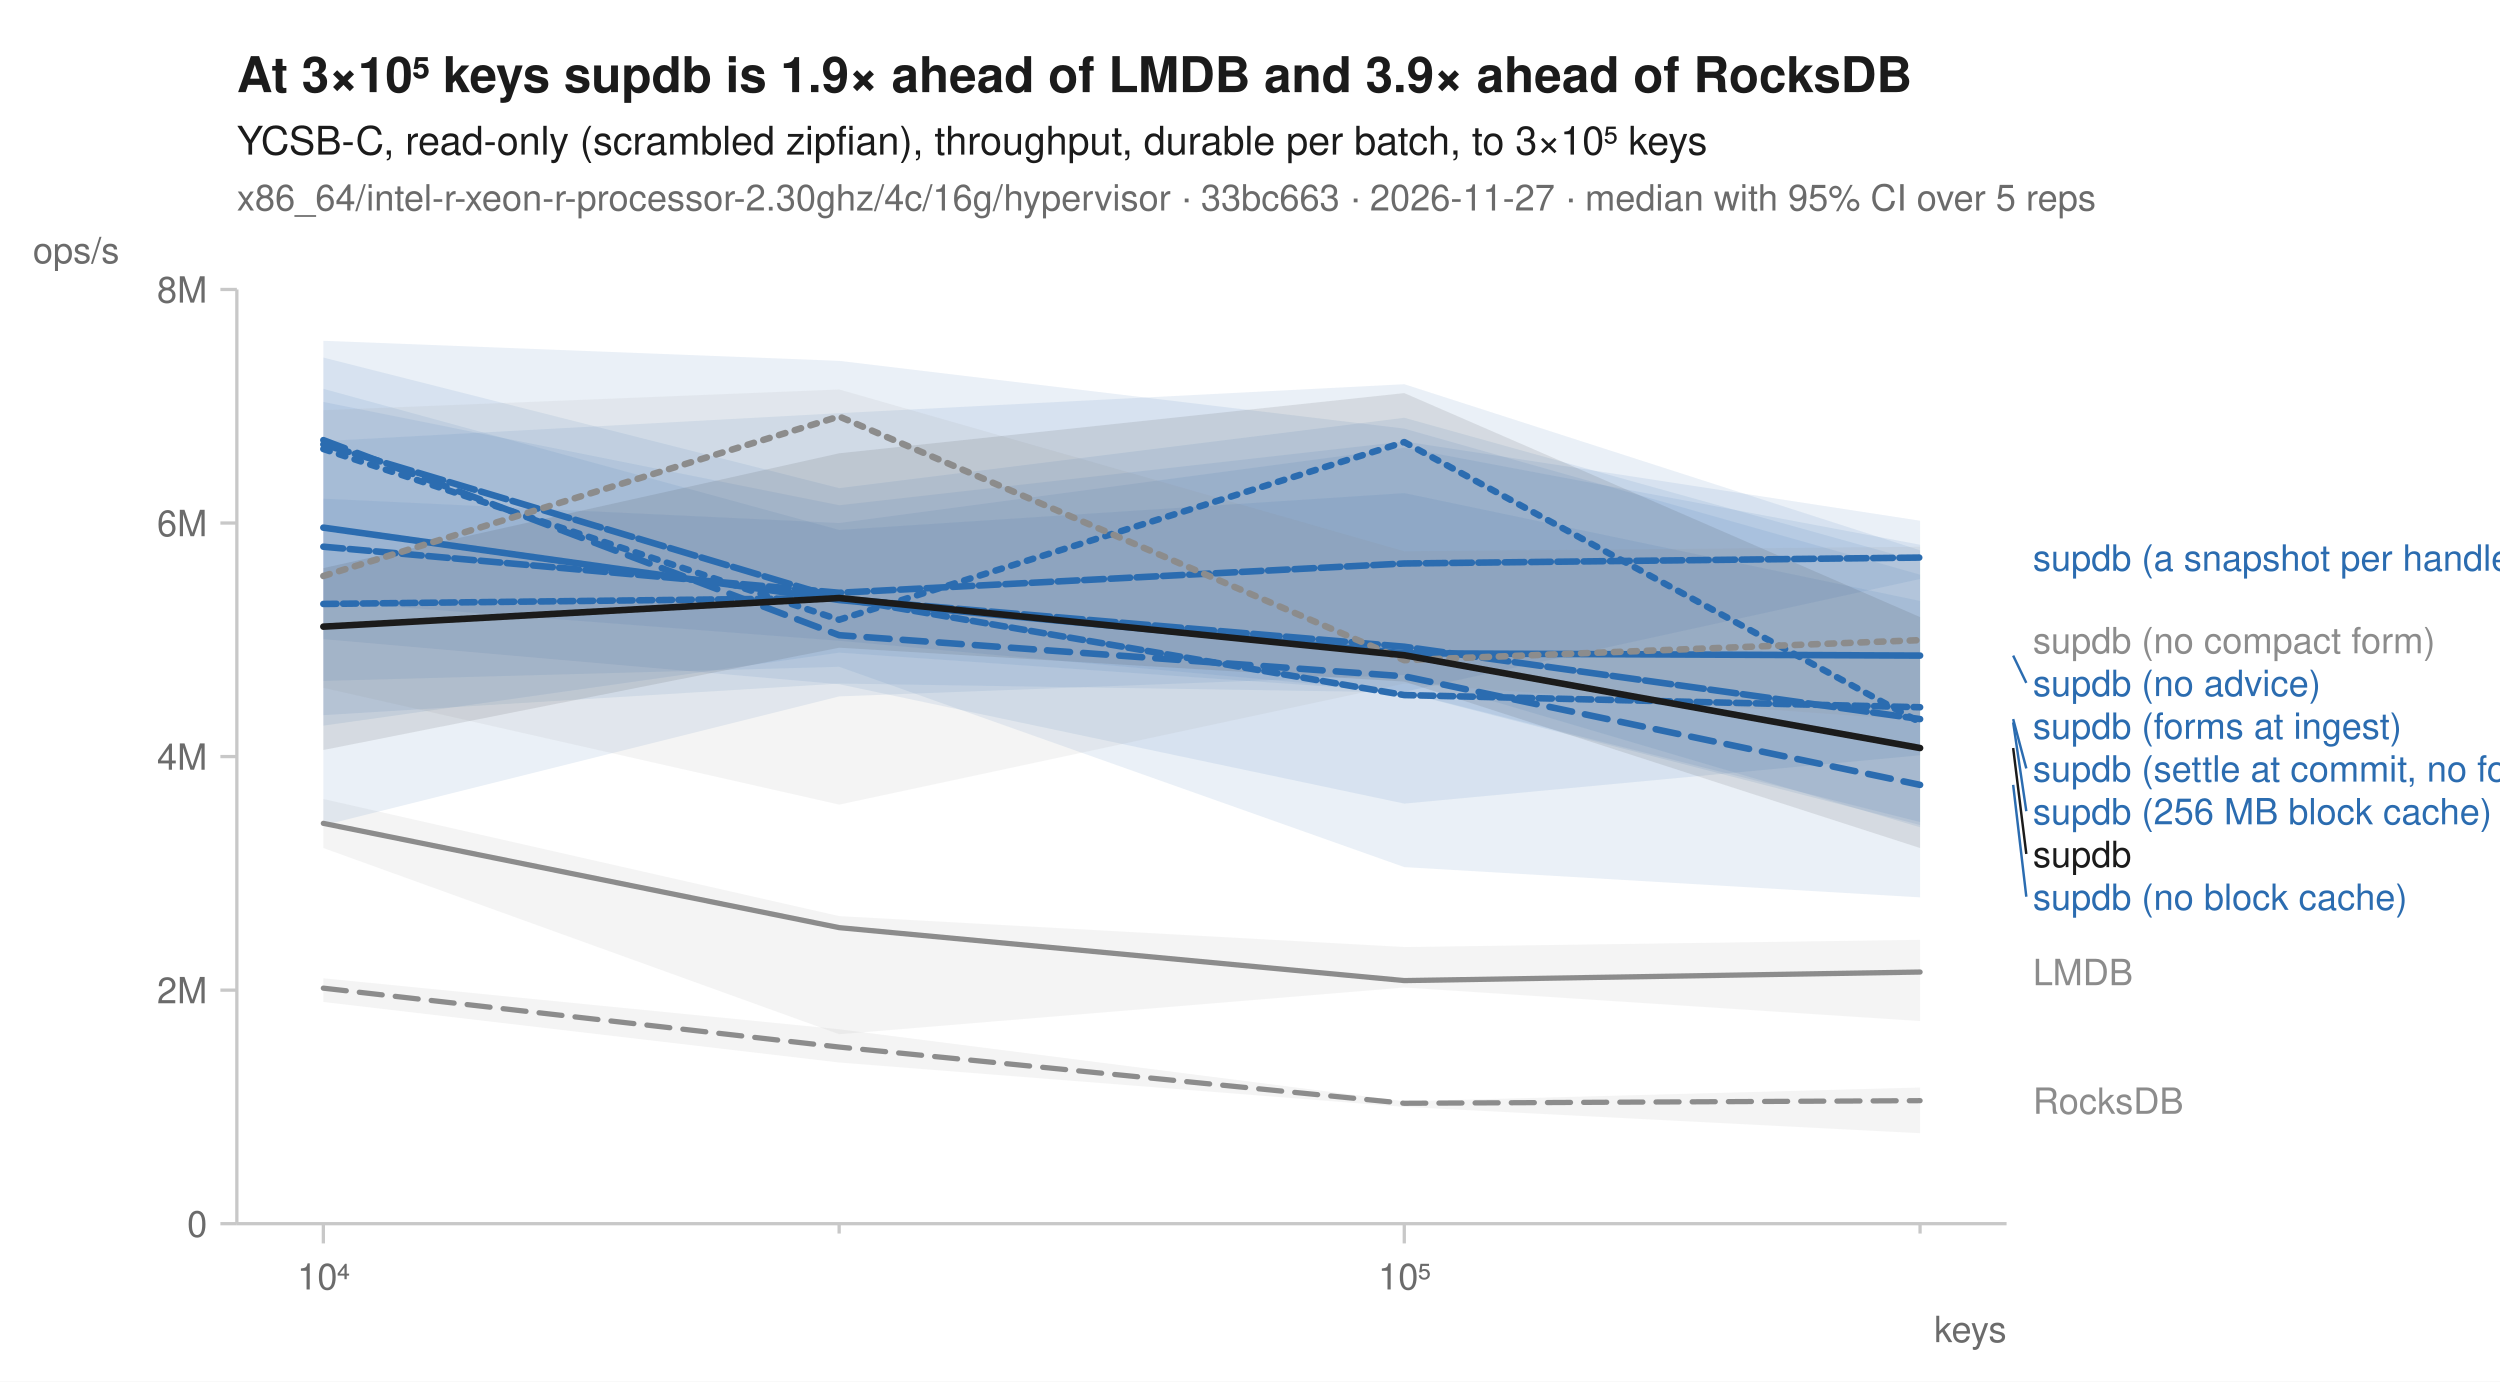
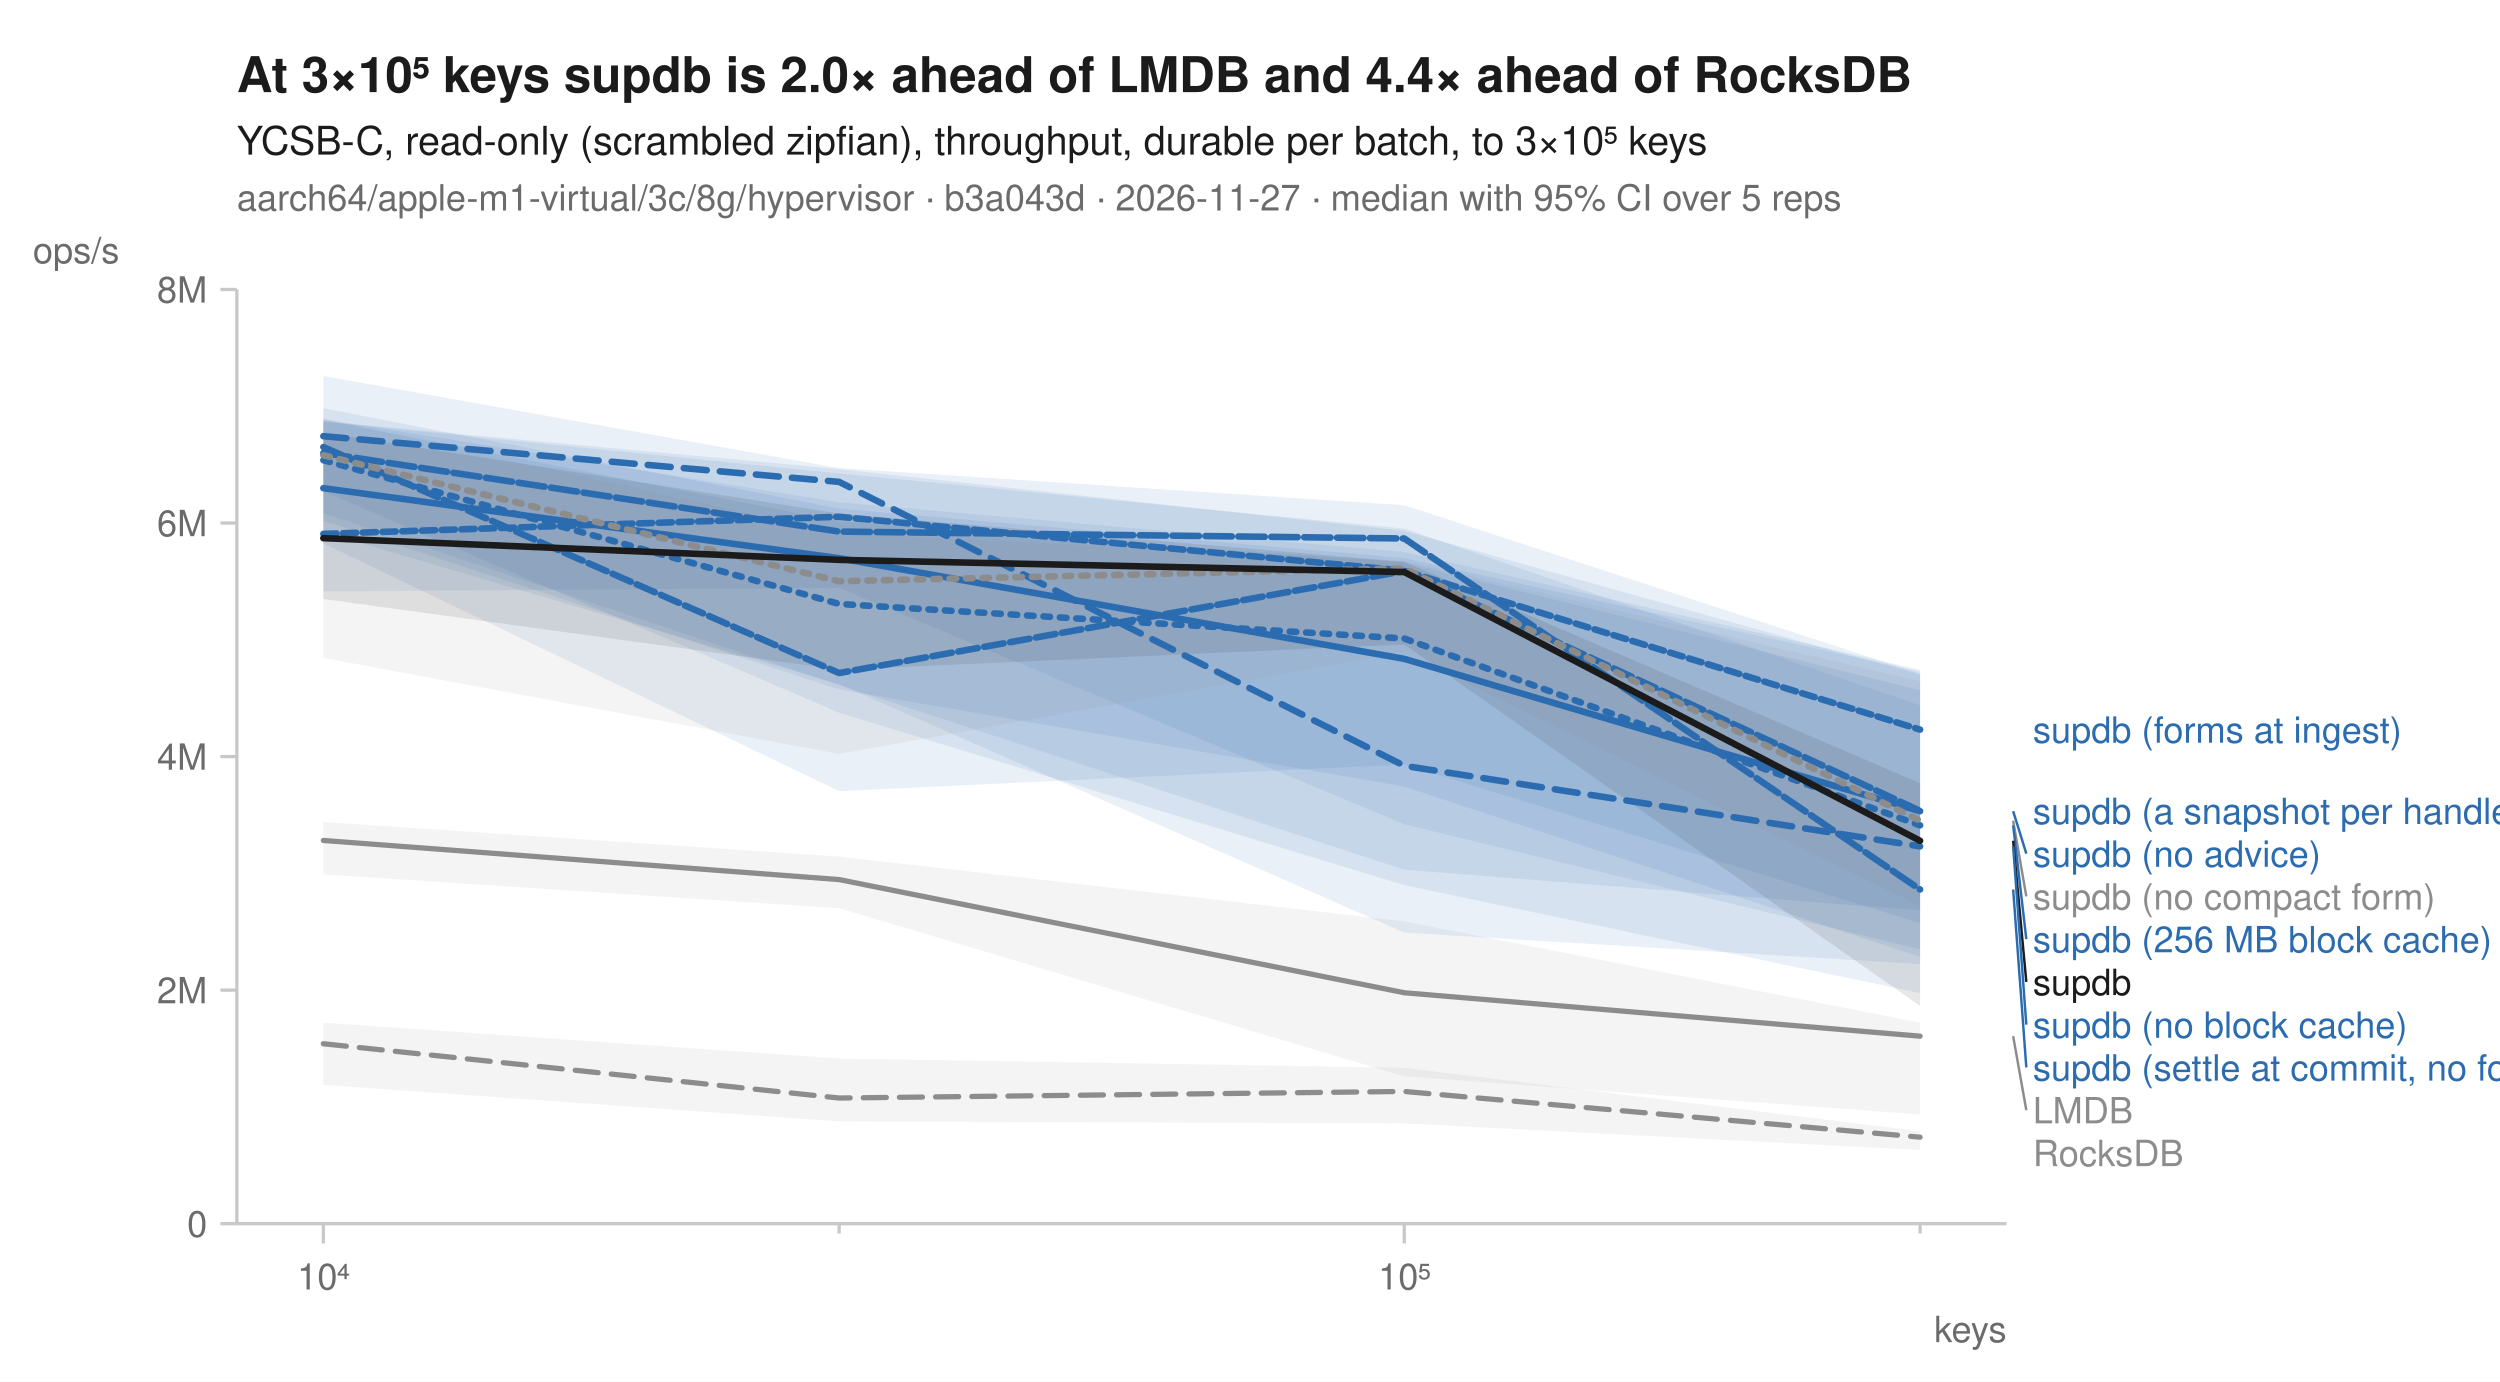
<svg xmlns="http://www.w3.org/2000/svg" width="760" height="420" viewBox="0 0 760 420" font-family="-apple-system, BlinkMacSystemFont, 'Segoe UI', Helvetica, Arial, sans-serif" fill="#1b1b1b">
  <rect width="760" height="420" fill="white" />
-   <text x="72" y="28" font-size="15" font-weight="600">At 3×10⁵ keys supdb is 1.9× ahead of LMDB and 3.9× ahead of RocksDB</text>
+   <text x="72" y="28" font-size="15" font-weight="600">At 3×10⁵ keys supdb is 2.0× ahead of LMDB and 4.4× ahead of RocksDB</text>
  <text x="72" y="47" font-size="12">YCSB-C, read-only (scrambled zipfian), throughput, durable per batch, to 3×10⁵ keys</text>
-   <text x="72" y="64" font-size="11" fill="#6b6b6b">x86_64/intel-r-xeon-r-processor-2.30ghz/4c/16g/hypervisor · 33bc663 · 2026-11-27 · median with 95% CI over 5 reps</text>
+   <text x="72" y="64" font-size="11" fill="#6b6b6b">aarch64/apple-m1-virtual/3c/8g/hypervisor · b3a043d · 2026-11-27 · median with 95% CI over 5 reps</text>
  <line x1="72" y1="372" x2="610" y2="372" stroke="#c8c8c8" stroke-width="1" />
  <line x1="72" y1="88" x2="72" y2="372" stroke="#c8c8c8" stroke-width="1" />
  <line x1="98.3" y1="372" x2="98.3" y2="378" stroke="#c8c8c8" stroke-width="1" />
  <text x="98.3" y="392" font-size="11" text-anchor="middle" fill="#6b6b6b">10⁴</text>
  <line x1="255.1" y1="372" x2="255.1" y2="375" stroke="#c8c8c8" stroke-width="1" />
  <line x1="426.9" y1="372" x2="426.9" y2="378" stroke="#c8c8c8" stroke-width="1" />
  <text x="426.9" y="392" font-size="11" text-anchor="middle" fill="#6b6b6b">10⁵</text>
  <line x1="583.7" y1="372" x2="583.7" y2="375" stroke="#c8c8c8" stroke-width="1" />
  <text x="610" y="408" font-size="11" text-anchor="end" fill="#6b6b6b">keys</text>
  <line x1="67" y1="372.0" x2="72" y2="372.0" stroke="#c8c8c8" stroke-width="1" />
  <text x="63" y="376.0" font-size="11" text-anchor="end" fill="#6b6b6b">0</text>
  <line x1="67" y1="301.0" x2="72" y2="301.0" stroke="#c8c8c8" stroke-width="1" />
  <text x="63" y="305.0" font-size="11" text-anchor="end" fill="#6b6b6b">2M</text>
  <line x1="67" y1="230.0" x2="72" y2="230.0" stroke="#c8c8c8" stroke-width="1" />
  <text x="63" y="234.0" font-size="11" text-anchor="end" fill="#6b6b6b">4M</text>
  <line x1="67" y1="159.0" x2="72" y2="159.0" stroke="#c8c8c8" stroke-width="1" />
  <text x="63" y="163.0" font-size="11" text-anchor="end" fill="#6b6b6b">6M</text>
  <line x1="67" y1="88.0" x2="72" y2="88.0" stroke="#c8c8c8" stroke-width="1" />
  <text x="63" y="92.0" font-size="11" text-anchor="end" fill="#6b6b6b">8M</text>
  <text x="10" y="80" font-size="11" text-anchor="start" fill="#6b6b6b">ops/s</text>
-   <path d="M98.3,297.4 L255.1,312.9 L426.9,334.8 L583.7,330.6 L583.7,344.5 L426.9,336.5 L255.1,323.0 L98.3,304.6 Z" fill="#8c8c8c" fill-opacity="0.10" />
-   <path d="M98.3,242.9 L255.1,278.5 L426.9,287.9 L583.7,285.7 L583.7,310.4 L426.9,300.2 L255.1,314.4 L98.3,257.8 Z" fill="#8c8c8c" fill-opacity="0.10" />
-   <path d="M98.3,108.7 L255.1,148.4 L426.9,127.0 L583.7,170.7 L583.7,251.5 L426.9,205.2 L255.1,211.7 L98.3,250.9 Z" fill="#2b6cb0" fill-opacity="0.10" />
-   <path d="M98.3,118.2 L255.1,161.1 L426.9,149.9 L583.7,182.7 L583.7,272.8 L426.9,263.6 L255.1,202.7 L98.3,207.0 Z" fill="#2b6cb0" fill-opacity="0.10" />
-   <path d="M98.3,134.1 L255.1,125.6 L426.9,116.8 L583.7,167.3 L583.7,249.9 L426.9,210.4 L255.1,194.8 L98.3,182.8 Z" fill="#2b6cb0" fill-opacity="0.10" />
-   <path d="M98.3,151.6 L255.1,159.0 L426.9,136.1 L583.7,165.6 L583.7,176.0 L426.9,210.3 L255.1,198.4 L98.3,220.6 Z" fill="#2b6cb0" fill-opacity="0.10" />
-   <path d="M98.3,103.6 L255.1,109.7 L426.9,130.3 L583.7,174.7 L583.7,250.8 L426.9,210.5 L255.1,207.8 L98.3,217.4 Z" fill="#2b6cb0" fill-opacity="0.10" />
-   <path d="M98.3,122.2 L255.1,153.6 L426.9,134.2 L583.7,158.3 L583.7,229.6 L426.9,244.3 L255.1,208.0 L98.3,194.3 Z" fill="#2b6cb0" fill-opacity="0.10" />
-   <path d="M98.3,124.7 L255.1,118.4 L426.9,167.6 L583.7,166.2 L583.7,219.0 L426.9,207.8 L255.1,244.6 L98.3,209.1 Z" fill="#8c8c8c" fill-opacity="0.10" />
-   <path d="M98.3,172.7 L255.1,137.8 L426.9,119.5 L583.7,187.6 L583.7,257.8 L426.9,207.2 L255.1,196.9 L98.3,228.0 Z" fill="#1b1b1b" fill-opacity="0.10" />
-   <path d="M98.3,300.4 L255.1,318.3 L426.9,335.4 L583.7,334.6 " fill="none" stroke="#8c8c8c" stroke-width="1.6" stroke-linejoin="round" stroke-linecap="round" stroke-dasharray="7,4" />
-   <path d="M98.3,250.3 L255.1,282.0 L426.9,298.1 L583.7,295.5 " fill="none" stroke="#8c8c8c" stroke-width="1.6" stroke-linejoin="round" stroke-linecap="round" />
-   <path d="M98.3,136.5 L255.1,188.4 L426.9,134.4 L583.7,219.6 " fill="none" stroke="#2b6cb0" stroke-width="2" stroke-linejoin="round" stroke-linecap="round" stroke-dasharray="2,3" />
-   <path d="M98.3,133.8 L255.1,193.1 L426.9,205.6 L583.7,238.6 " fill="none" stroke="#2b6cb0" stroke-width="2" stroke-linejoin="round" stroke-linecap="round" stroke-dasharray="7,4" />
-   <path d="M98.3,160.4 L255.1,182.4 L426.9,198.6 L583.7,199.3 " fill="none" stroke="#2b6cb0" stroke-width="2" stroke-linejoin="round" stroke-linecap="round" />
-   <path d="M98.3,166.2 L255.1,180.2 L426.9,171.3 L583.7,169.5 " fill="none" stroke="#2b6cb0" stroke-width="2" stroke-linejoin="round" stroke-linecap="round" stroke-dasharray="6,2" />
-   <path d="M98.3,135.1 L255.1,182.0 L426.9,196.6 L583.7,218.6 " fill="none" stroke="#2b6cb0" stroke-width="2" stroke-linejoin="round" stroke-linecap="round" stroke-dasharray="8,2" />
-   <path d="M98.3,183.6 L255.1,181.8 L426.9,211.3 L583.7,215.0 " fill="none" stroke="#2b6cb0" stroke-width="2" stroke-linejoin="round" stroke-linecap="round" stroke-dasharray="4,2" />
-   <path d="M98.3,175.1 L255.1,126.6 L426.9,200.7 L583.7,194.6 " fill="none" stroke="#8c8c8c" stroke-width="2" stroke-linejoin="round" stroke-linecap="round" stroke-dasharray="2,3" />
-   <path d="M98.3,190.5 L255.1,181.8 L426.9,199.2 L583.7,227.4 " fill="none" stroke="#1b1b1b" stroke-width="2" stroke-linejoin="round" stroke-linecap="round" />
-   <text x="618.0" y="173.5" font-size="11" fill="#2b6cb0">supdb (a snapshot per handle)</text>
-   <text x="618.0" y="198.6" font-size="11" fill="#8c8c8c">supdb (no compact form)</text>
-   <line x1="612.0" y1="199.3" x2="616.0" y2="207.6" stroke="#2b6cb0" stroke-width="0.75" />
-   <text x="618.0" y="211.6" font-size="11" fill="#2b6cb0">supdb (no advice)</text>
-   <text x="618.0" y="224.6" font-size="11" fill="#2b6cb0">supdb (forms at ingest)</text>
-   <line x1="612.0" y1="218.6" x2="616.0" y2="233.6" stroke="#2b6cb0" stroke-width="0.75" />
-   <text x="618.0" y="237.6" font-size="11" fill="#2b6cb0">supdb (settle at commit, no forms)</text>
-   <line x1="612.0" y1="219.6" x2="616.0" y2="246.6" stroke="#2b6cb0" stroke-width="0.75" />
-   <text x="618.0" y="250.6" font-size="11" fill="#2b6cb0">supdb (256 MB block cache)</text>
-   <line x1="612.0" y1="227.4" x2="616.0" y2="259.6" stroke="#1b1b1b" stroke-width="0.75" />
-   <text x="618.0" y="263.6" font-size="11" fill="#1b1b1b">supdb</text>
-   <line x1="612.0" y1="238.6" x2="616.0" y2="272.6" stroke="#2b6cb0" stroke-width="0.75" />
-   <text x="618.0" y="276.6" font-size="11" fill="#2b6cb0">supdb (no block cache)</text>
-   <text x="618.0" y="299.5" font-size="11" fill="#8c8c8c">LMDB</text>
-   <text x="618.0" y="338.6" font-size="11" fill="#8c8c8c">RocksDB</text>
+   <path d="M98.3,310.9 L255.1,321.8 L426.9,324.6 L583.7,343.9 L583.7,349.6 L426.9,341.5 L255.1,340.9 L98.3,329.8 Z" fill="#8c8c8c" fill-opacity="0.10" />
+   <path d="M98.3,249.9 L255.1,260.4 L426.9,280.1 L583.7,310.9 L583.7,338.8 L426.9,327.2 L255.1,276.1 L98.3,265.8 Z" fill="#8c8c8c" fill-opacity="0.10" />
+   <path d="M98.3,128.2 L255.1,143.9 L426.9,160.7 L583.7,214.4 L583.7,276.8 L426.9,264.4 L255.1,208.3 L98.3,156.0 Z" fill="#2b6cb0" fill-opacity="0.10" />
+   <path d="M98.3,114.3 L255.1,142.3 L426.9,153.6 L583.7,204.8 L583.7,293.1 L426.9,283.5 L255.1,208.0 L98.3,161.7 Z" fill="#2b6cb0" fill-opacity="0.10" />
+   <path d="M98.3,127.6 L255.1,158.5 L426.9,171.0 L583.7,209.8 L583.7,280.6 L426.9,232.4 L255.1,240.5 L98.3,165.2 Z" fill="#2b6cb0" fill-opacity="0.10" />
+   <path d="M98.3,124.1 L255.1,154.6 L426.9,169.7 L583.7,204.1 L583.7,301.9 L426.9,269.1 L255.1,216.7 L98.3,149.3 Z" fill="#2b6cb0" fill-opacity="0.10" />
+   <path d="M98.3,128.1 L255.1,142.6 L426.9,161.4 L583.7,205.1 L583.7,290.9 L426.9,239.1 L255.1,209.6 L98.3,158.3 Z" fill="#2b6cb0" fill-opacity="0.10" />
+   <path d="M98.3,127.4 L255.1,152.7 L426.9,167.8 L583.7,203.6 L583.7,288.6 L426.9,250.6 L255.1,178.7 L98.3,179.8 Z" fill="#2b6cb0" fill-opacity="0.10" />
+   <path d="M98.3,127.3 L255.1,162.2 L426.9,170.5 L583.7,207.1 L583.7,275.5 L426.9,198.2 L255.1,229.2 L98.3,200.0 Z" fill="#8c8c8c" fill-opacity="0.10" />
+   <path d="M98.3,131.5 L255.1,156.1 L426.9,170.8 L583.7,238.1 L583.7,305.8 L426.9,195.9 L255.1,203.6 L98.3,182.1 Z" fill="#1b1b1b" fill-opacity="0.10" />
+   <path d="M98.3,317.3 L255.1,333.8 L426.9,331.8 L583.7,345.7 " fill="none" stroke="#8c8c8c" stroke-width="1.6" stroke-linejoin="round" stroke-linecap="round" stroke-dasharray="7,4" />
+   <path d="M98.3,255.5 L255.1,267.4 L426.9,301.8 L583.7,315.0 " fill="none" stroke="#8c8c8c" stroke-width="1.6" stroke-linejoin="round" stroke-linecap="round" />
+   <path d="M98.3,139.9 L255.1,183.6 L426.9,194.1 L583.7,250.9 " fill="none" stroke="#2b6cb0" stroke-width="2" stroke-linejoin="round" stroke-linecap="round" stroke-dasharray="2,3" />
+   <path d="M98.3,132.6 L255.1,146.5 L426.9,232.8 L583.7,257.3 " fill="none" stroke="#2b6cb0" stroke-width="2" stroke-linejoin="round" stroke-linecap="round" stroke-dasharray="7,4" />
+   <path d="M98.3,148.4 L255.1,169.7 L426.9,200.3 L583.7,246.6 " fill="none" stroke="#2b6cb0" stroke-width="2" stroke-linejoin="round" stroke-linecap="round" />
+   <path d="M98.3,135.9 L255.1,204.6 L426.9,173.6 L583.7,246.5 " fill="none" stroke="#2b6cb0" stroke-width="2" stroke-linejoin="round" stroke-linecap="round" stroke-dasharray="6,2" />
+   <path d="M98.3,137.7 L255.1,161.6 L426.9,163.7 L583.7,270.4 " fill="none" stroke="#2b6cb0" stroke-width="2" stroke-linejoin="round" stroke-linecap="round" stroke-dasharray="8,2" />
+   <path d="M98.3,162.3 L255.1,157.1 L426.9,173.5 L583.7,221.8 " fill="none" stroke="#2b6cb0" stroke-width="2" stroke-linejoin="round" stroke-linecap="round" stroke-dasharray="4,2" />
+   <path d="M98.3,138.4 L255.1,176.7 L426.9,172.8 L583.7,249.5 " fill="none" stroke="#8c8c8c" stroke-width="2" stroke-linejoin="round" stroke-linecap="round" stroke-dasharray="2,3" />
+   <path d="M98.3,163.6 L255.1,170.2 L426.9,173.9 L583.7,255.6 " fill="none" stroke="#1b1b1b" stroke-width="2" stroke-linejoin="round" stroke-linecap="round" />
+   <text x="618.0" y="225.8" font-size="11" fill="#2b6cb0">supdb (forms at ingest)</text>
+   <text x="618.0" y="250.5" font-size="11" fill="#2b6cb0">supdb (a snapshot per handle)</text>
+   <line x1="612.0" y1="246.6" x2="616.0" y2="259.5" stroke="#2b6cb0" stroke-width="0.75" />
+   <text x="618.0" y="263.5" font-size="11" fill="#2b6cb0">supdb (no advice)</text>
+   <line x1="612.0" y1="249.5" x2="616.0" y2="272.5" stroke="#8c8c8c" stroke-width="0.75" />
+   <text x="618.0" y="276.5" font-size="11" fill="#8c8c8c">supdb (no compact form)</text>
+   <line x1="612.0" y1="250.9" x2="616.0" y2="285.5" stroke="#2b6cb0" stroke-width="0.75" />
+   <text x="618.0" y="289.5" font-size="11" fill="#2b6cb0">supdb (256 MB block cache)</text>
+   <line x1="612.0" y1="255.6" x2="616.0" y2="298.5" stroke="#1b1b1b" stroke-width="0.75" />
+   <text x="618.0" y="302.5" font-size="11" fill="#1b1b1b">supdb</text>
+   <line x1="612.0" y1="257.3" x2="616.0" y2="311.5" stroke="#2b6cb0" stroke-width="0.75" />
+   <text x="618.0" y="315.5" font-size="11" fill="#2b6cb0">supdb (no block cache)</text>
+   <line x1="612.0" y1="270.4" x2="616.0" y2="324.5" stroke="#2b6cb0" stroke-width="0.75" />
+   <text x="618.0" y="328.5" font-size="11" fill="#2b6cb0">supdb (settle at commit, no forms)</text>
+   <line x1="612.0" y1="315.0" x2="616.0" y2="337.5" stroke="#8c8c8c" stroke-width="0.75" />
+   <text x="618.0" y="341.5" font-size="11" fill="#8c8c8c">LMDB</text>
+   <text x="618.0" y="354.5" font-size="11" fill="#8c8c8c">RocksDB</text>
</svg>
